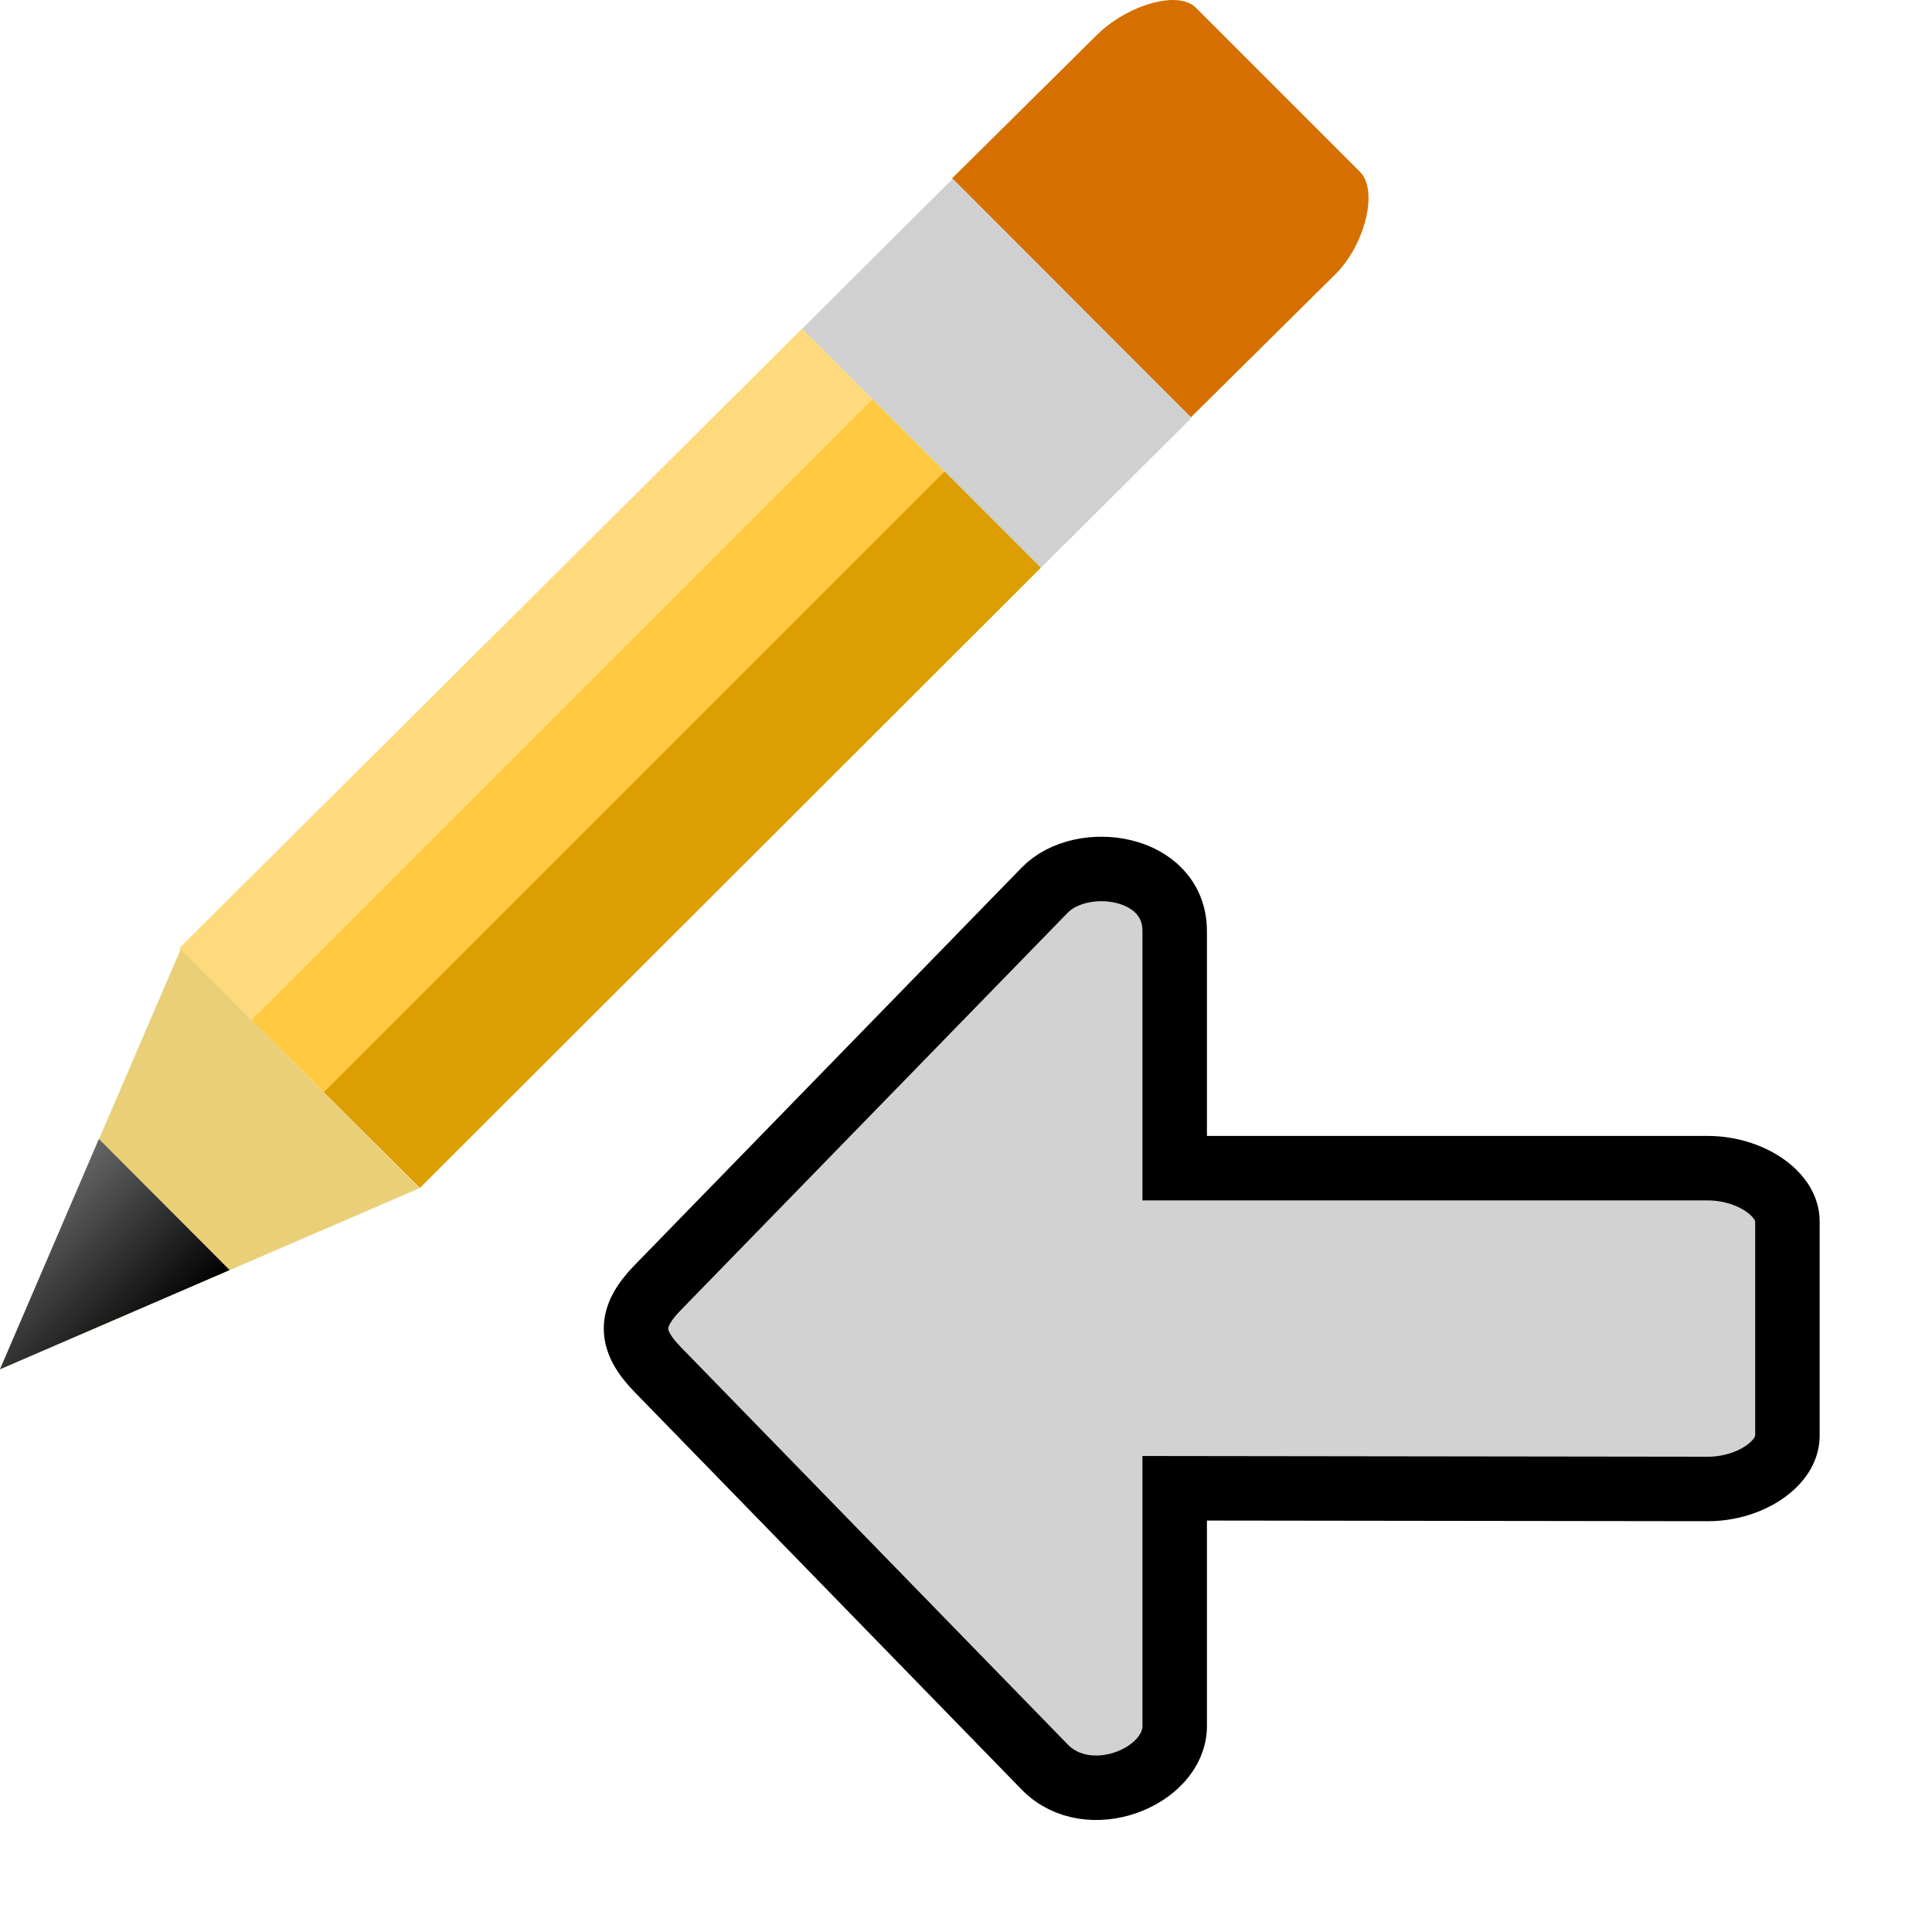
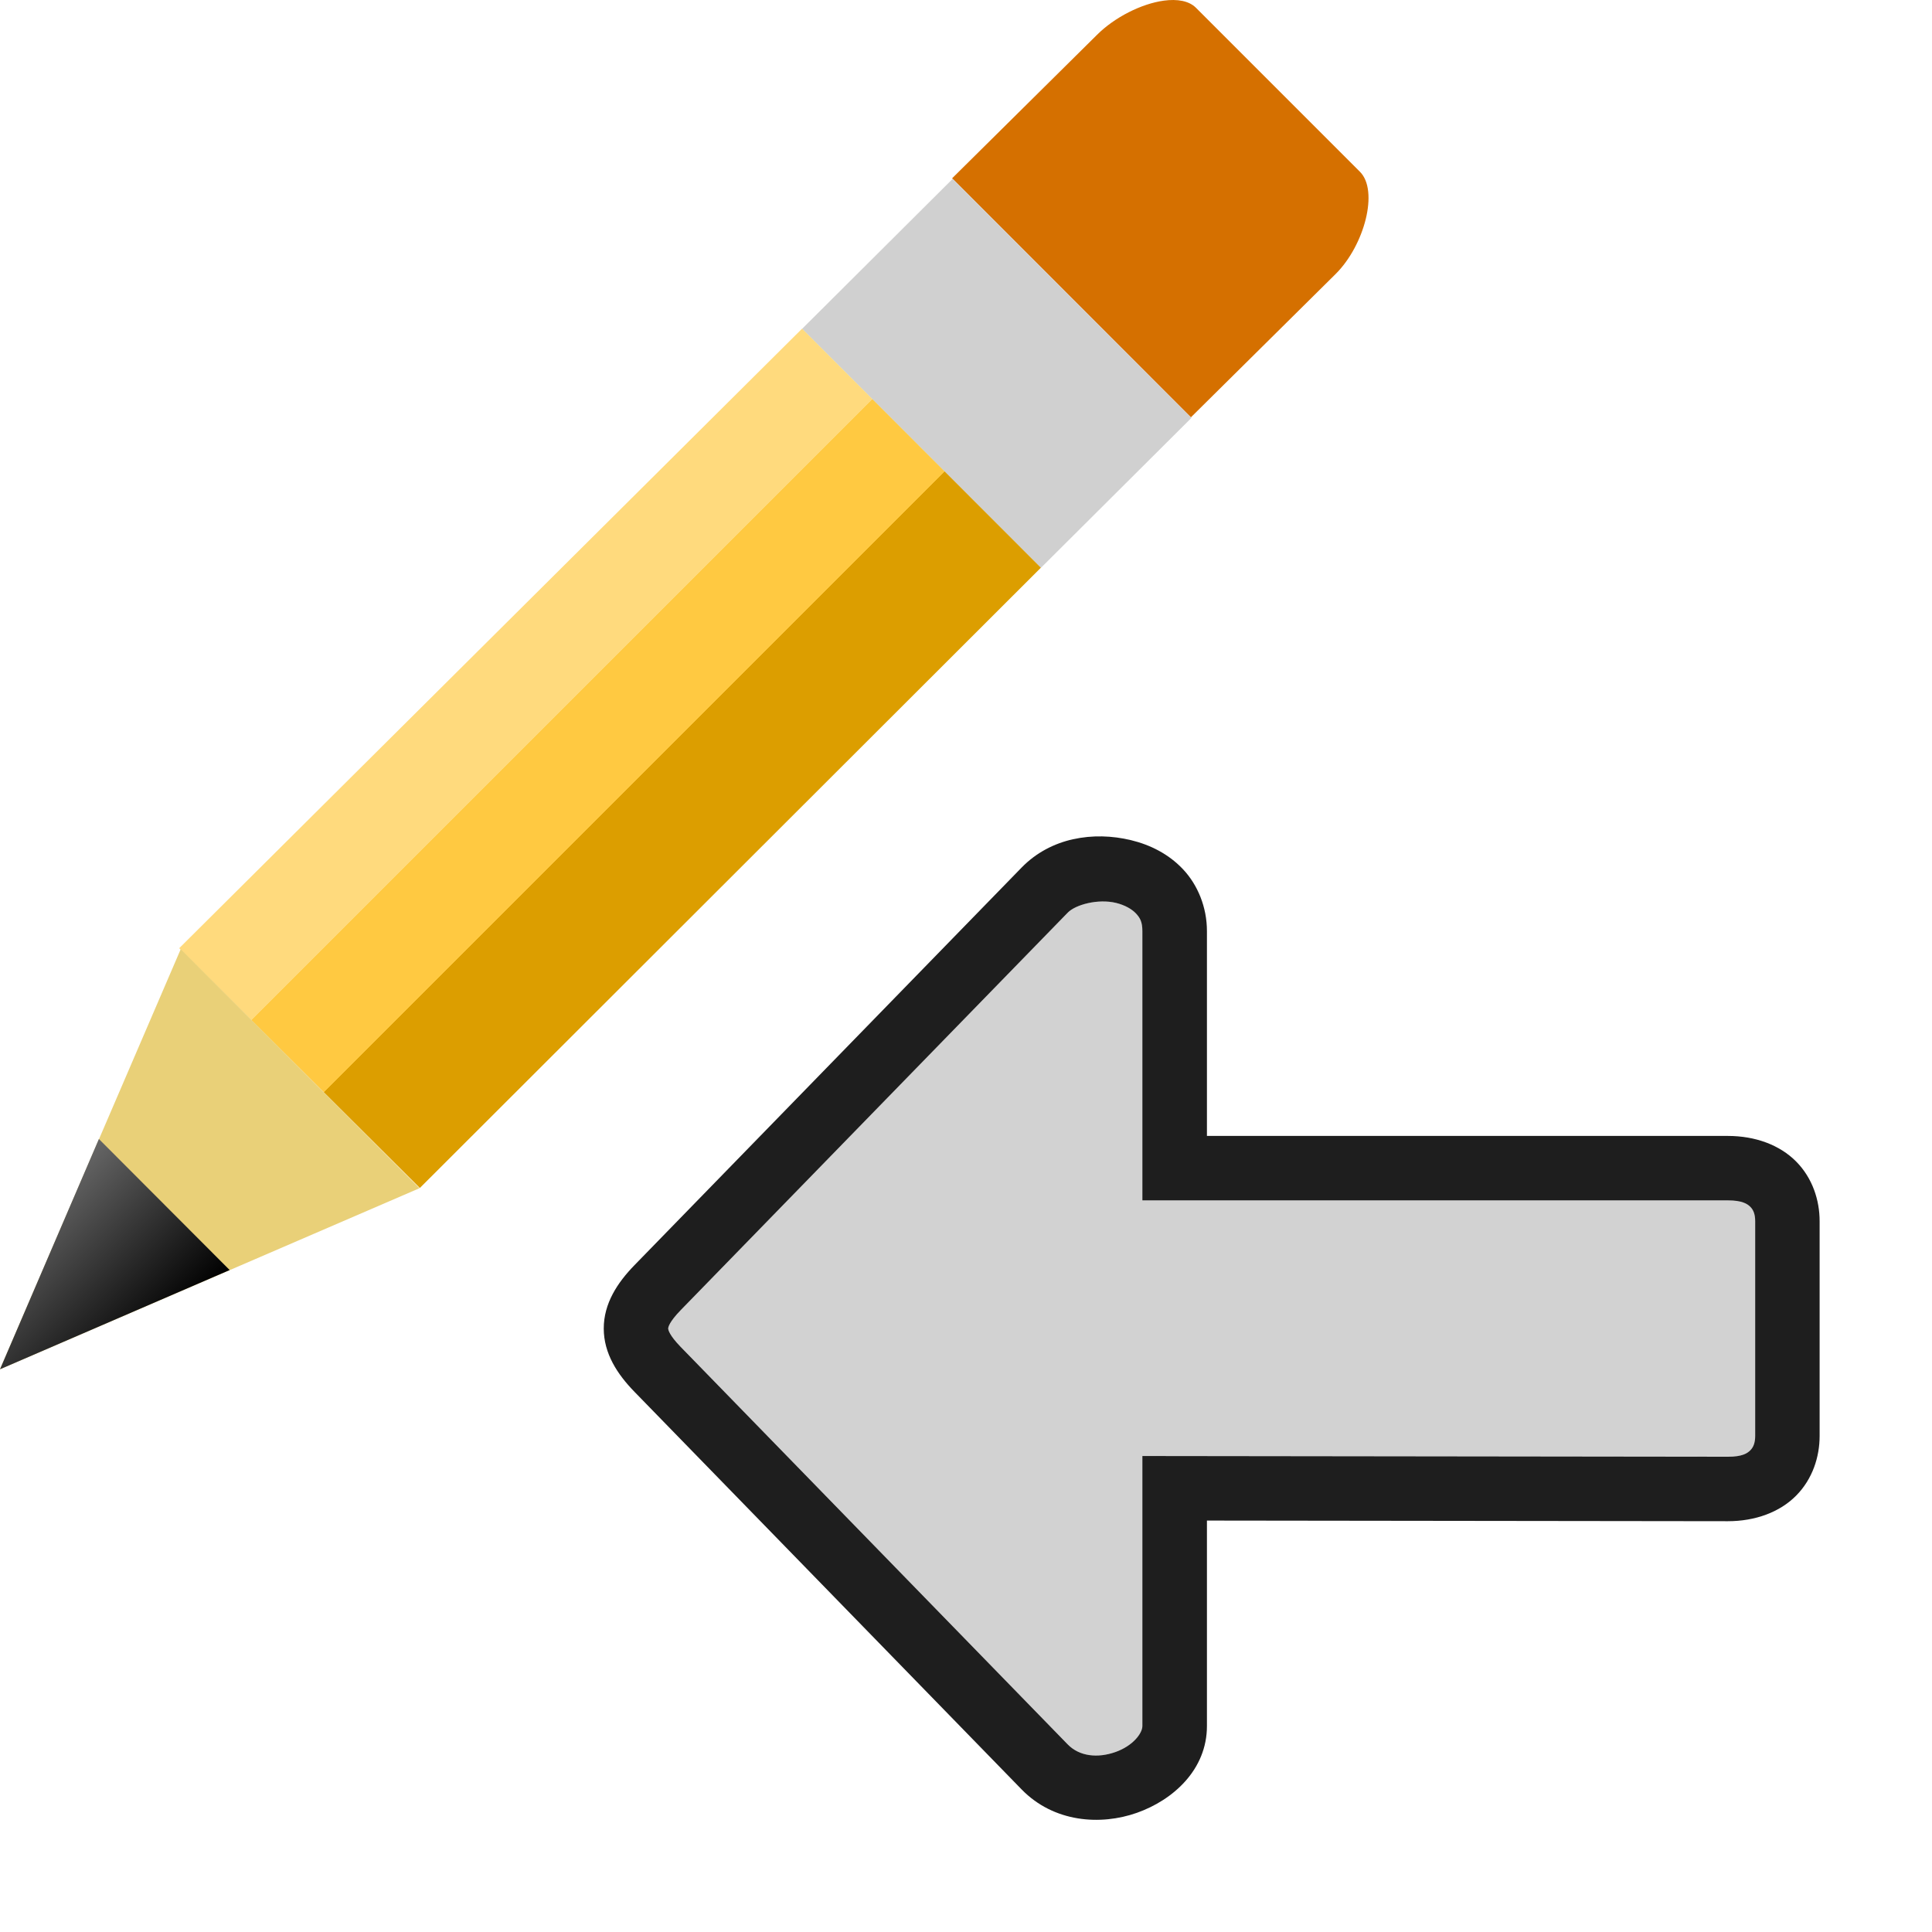
<svg xmlns="http://www.w3.org/2000/svg" xmlns:xlink="http://www.w3.org/1999/xlink" width="48" version="1.0" height="48">
  <defs>
    <linearGradient id="linearGradient964">
      <stop offset="0" style="stop-color:#666" />
      <stop offset="1" />
    </linearGradient>
    <linearGradient id="linearGradient3770">
      <stop offset="0" style="stop-color:#ffda7d" />
      <stop offset="0.3" style="stop-color:#ffda7d" />
      <stop offset="0.3" style="stop-color:#ffc941" />
      <stop offset="0.6" style="stop-color:#ffc941" />
      <stop offset="0.6" style="stop-color:#dc9e00" />
      <stop offset="1" style="stop-color:#dc9e00" />
    </linearGradient>
+     <linearGradient gradientTransform="matrix(0.5366692,0.5366692,-0.7335559,0.7335559,11.18018,-19.94743)" id="linearGradient3849" xlink:href="#linearGradient3770" y1="23.72" y2="23.72" x1="34.265" x2="45.402" gradientUnits="userSpaceOnUse" />
    <linearGradient xlink:href="#linearGradient964" id="linearGradient966" y1="28.298" x1="2.457" y2="31.554" x2="5.706" gradientUnits="userSpaceOnUse" />
-     <linearGradient gradientTransform="matrix(0.5366692,0.5366692,-0.7335559,0.7335559,11.18018,-19.94743)" id="linearGradient3849" xlink:href="#linearGradient3770" y1="23.72" y2="23.72" x1="34.265" x2="45.402" gradientUnits="userSpaceOnUse" />
  </defs>
-   <path style="fill:#d2d2d2;stroke:#000;stroke-width:1.602" d="m 29.185,36.976 13.245,.017 c 1.037,0.001 1.978,-0.627 1.978,-1.317 v -5.336 c 0,-0.691 -0.941,-1.317 -1.978,-1.317 h -13.245 v -5.89 c 0,-1.643 -2.31,-1.962 -3.23,-1.017 l -9.615,9.875 c -0.718,0.737 -0.718,1.297 0,2.035 l 9.615,9.875 c 1.093,1.122 3.23,0.244 3.23,-1.017 z " />
+   <g style="color:#000">
+     <path style="fill:#d2d2d2" d="m 27.379,22.396 c -0.353,0.006 -0.704,0.127 -0.85,0.277 l -9.615,9.875 c -0.288,0.296 -0.312,0.428 -0.312,0.457 0,0.029 0.024,0.163 0.312,0.459 l 9.615,9.875 c 0.291,0.299 0.744,0.345 1.184,0.189 0.44,-0.155 0.67,-0.469 0.67,-0.646 v -5.906 -0.803 l 14.547,.018 c 0.357,0 0.485,-0.087 0.557,-0.16 0.072,-0.073 0.121,-0.181 0.121,-0.355 v -5.338 c 0,-0.175 -0.047,-0.281 -0.119,-0.354 -0.072,-0.073 -0.201,-0.162 -0.559,-0.162 h -14.547 v -6.691 c 0,-0.223 -0.056,-0.327 -0.158,-0.436 -0.102,-0.109 -0.276,-0.21 -0.498,-0.264 -0.111,-0.027 -0.23,-0.037 -0.348,-0.035 z " />
+     <path style="opacity:.88" d="m 26.66,20.85 c -0.472,0.106 -0.917,0.333 -1.279,0.705 l -9.615,9.875 c -0.43,0.441 -0.766,0.956 -0.766,1.576 0,0.62 0.336,1.135 0.766,1.576 l 9.615,9.875 c 0.801,0.823 1.963,0.901 2.865,0.582 0.902,-0.319 1.74,-1.073 1.74,-2.156 v -5.105 l 12.941,.016 c 0.68,0 1.291,-0.223 1.699,-0.637 0.408,-0.413 0.582,-0.964 0.582,-1.48 v -5.338 c 0,-0.516 -0.174,-1.067 -0.582,-1.48 -0.408,-0.413 -1.017,-0.637 -1.697,-0.637 h -12.943 v -5.09 c 0,-0.598 -0.232,-1.15 -0.592,-1.533 -0.36,-0.384 -0.822,-0.611 -1.293,-0.725 -0.471,-0.114 -0.969,-0.129 -1.441,-0.023 z  m 1.066,1.582 c 0.222,0.054 0.396,0.155 0.498,0.264 0.102,0.109 0.158,0.212 0.158,0.436 v 6.691 h 14.547 c 0.357,0 0.487,0.089 0.559,0.162 0.072,0.073 0.119,0.179 0.119,0.354 v 5.338 c 0,0.175 -0.049,0.283 -0.121,0.355 -0.072,0.073 -0.2,0.161 -0.557,0.16 l -14.547,-.018 v 0.803 5.906 c 0,0.178 -0.23,0.491 -0.67,0.646 -0.44,0.155 -0.892,0.11 -1.184,-0.189 l -9.615,-9.875 c -0.288,-0.296 -0.312,-0.43 -0.312,-0.459 0,-0.029 0.024,-0.161 0.312,-0.457 l 9.615,-9.875 c 0.195,-0.2 0.754,-0.349 1.197,-0.242 z " />
+   </g>
  <g style="fill-rule:evenodd">
    <path style="fill:#d57000" d="m 28.916,.016 c -0.559,0.076 -1.227,0.415 -1.662,0.85 l -3.599,3.564 5.932,5.939 3.599,-3.564 c 0.716,-0.715 1.071,-2.068 0.602,-2.537 l -4.075,-4.075 c -0.171,-0.171 -0.461,-0.223 -0.797,-0.177 Z " />
    <path style="fill:#d0d0d0" d="m 23.669,4.443 -3.741,3.727 5.932,5.939 3.741,-3.727 z " />
    <path style="fill:url(#linearGradient3849)" d="m 19.927,8.166 -15.475,15.392 5.979,5.957 15.429,-15.41 Z " />
    <path style="fill:#e9d078" d="m 4.49,23.582 -4.49,10.437 10.422,-4.498 -5.932,-5.939 Z " />
    <path style="fill:url(#linearGradient966)" d="m 2.457,28.298 -2.457,5.721 5.706,-2.465 -3.249,-3.256 Z " />
  </g>
</svg>
